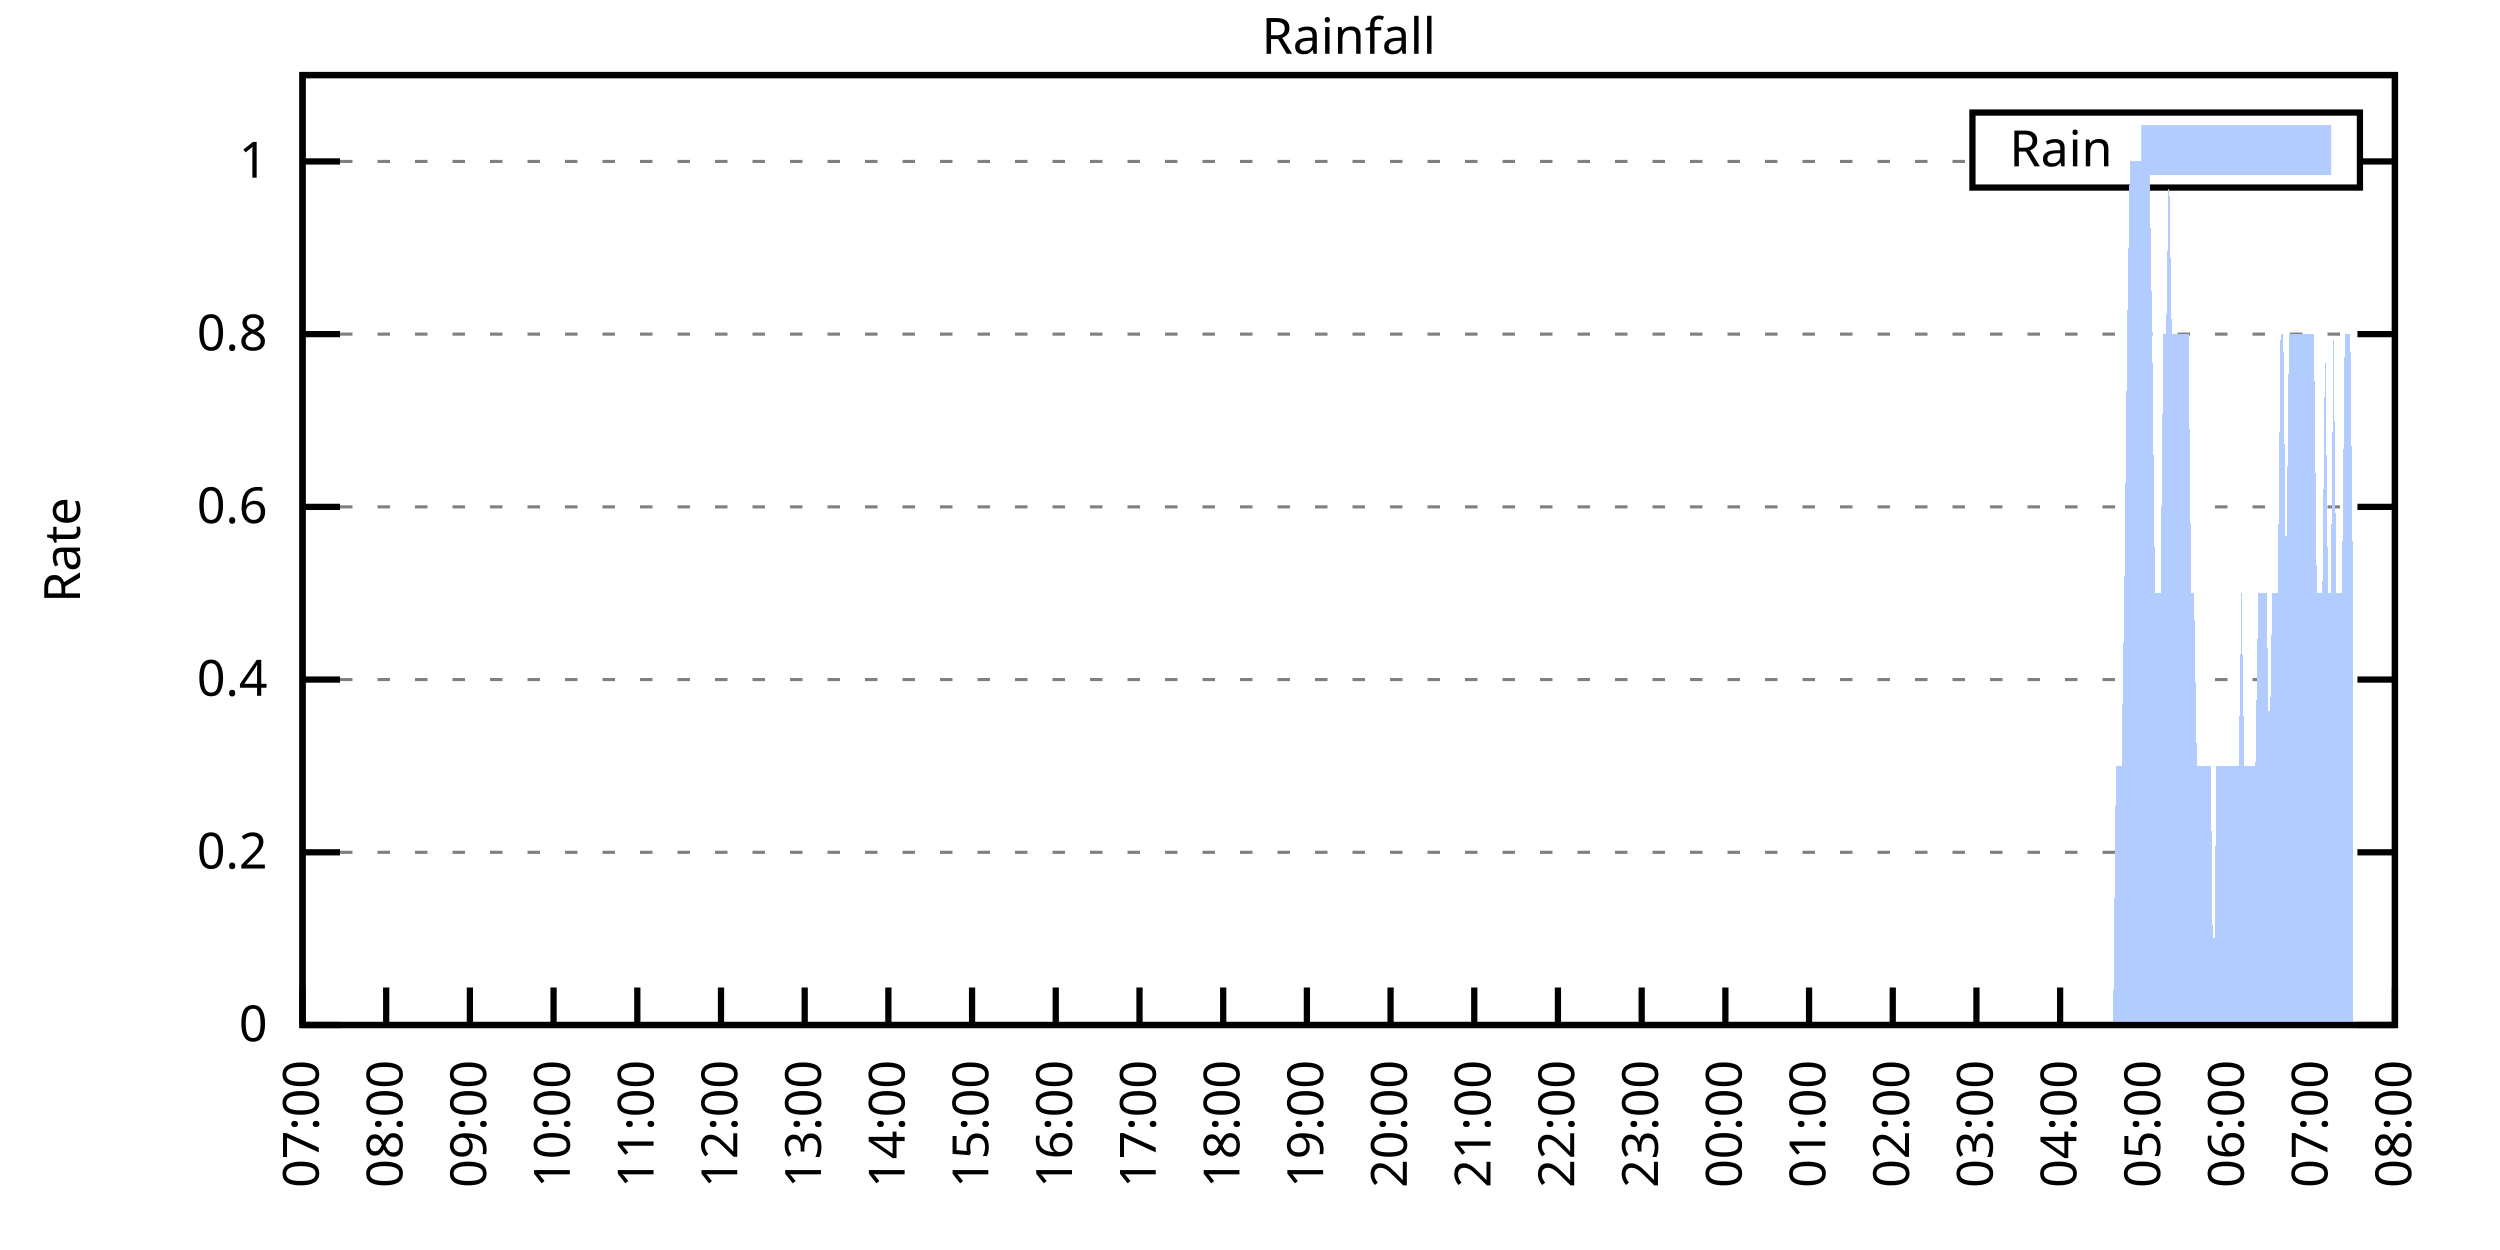
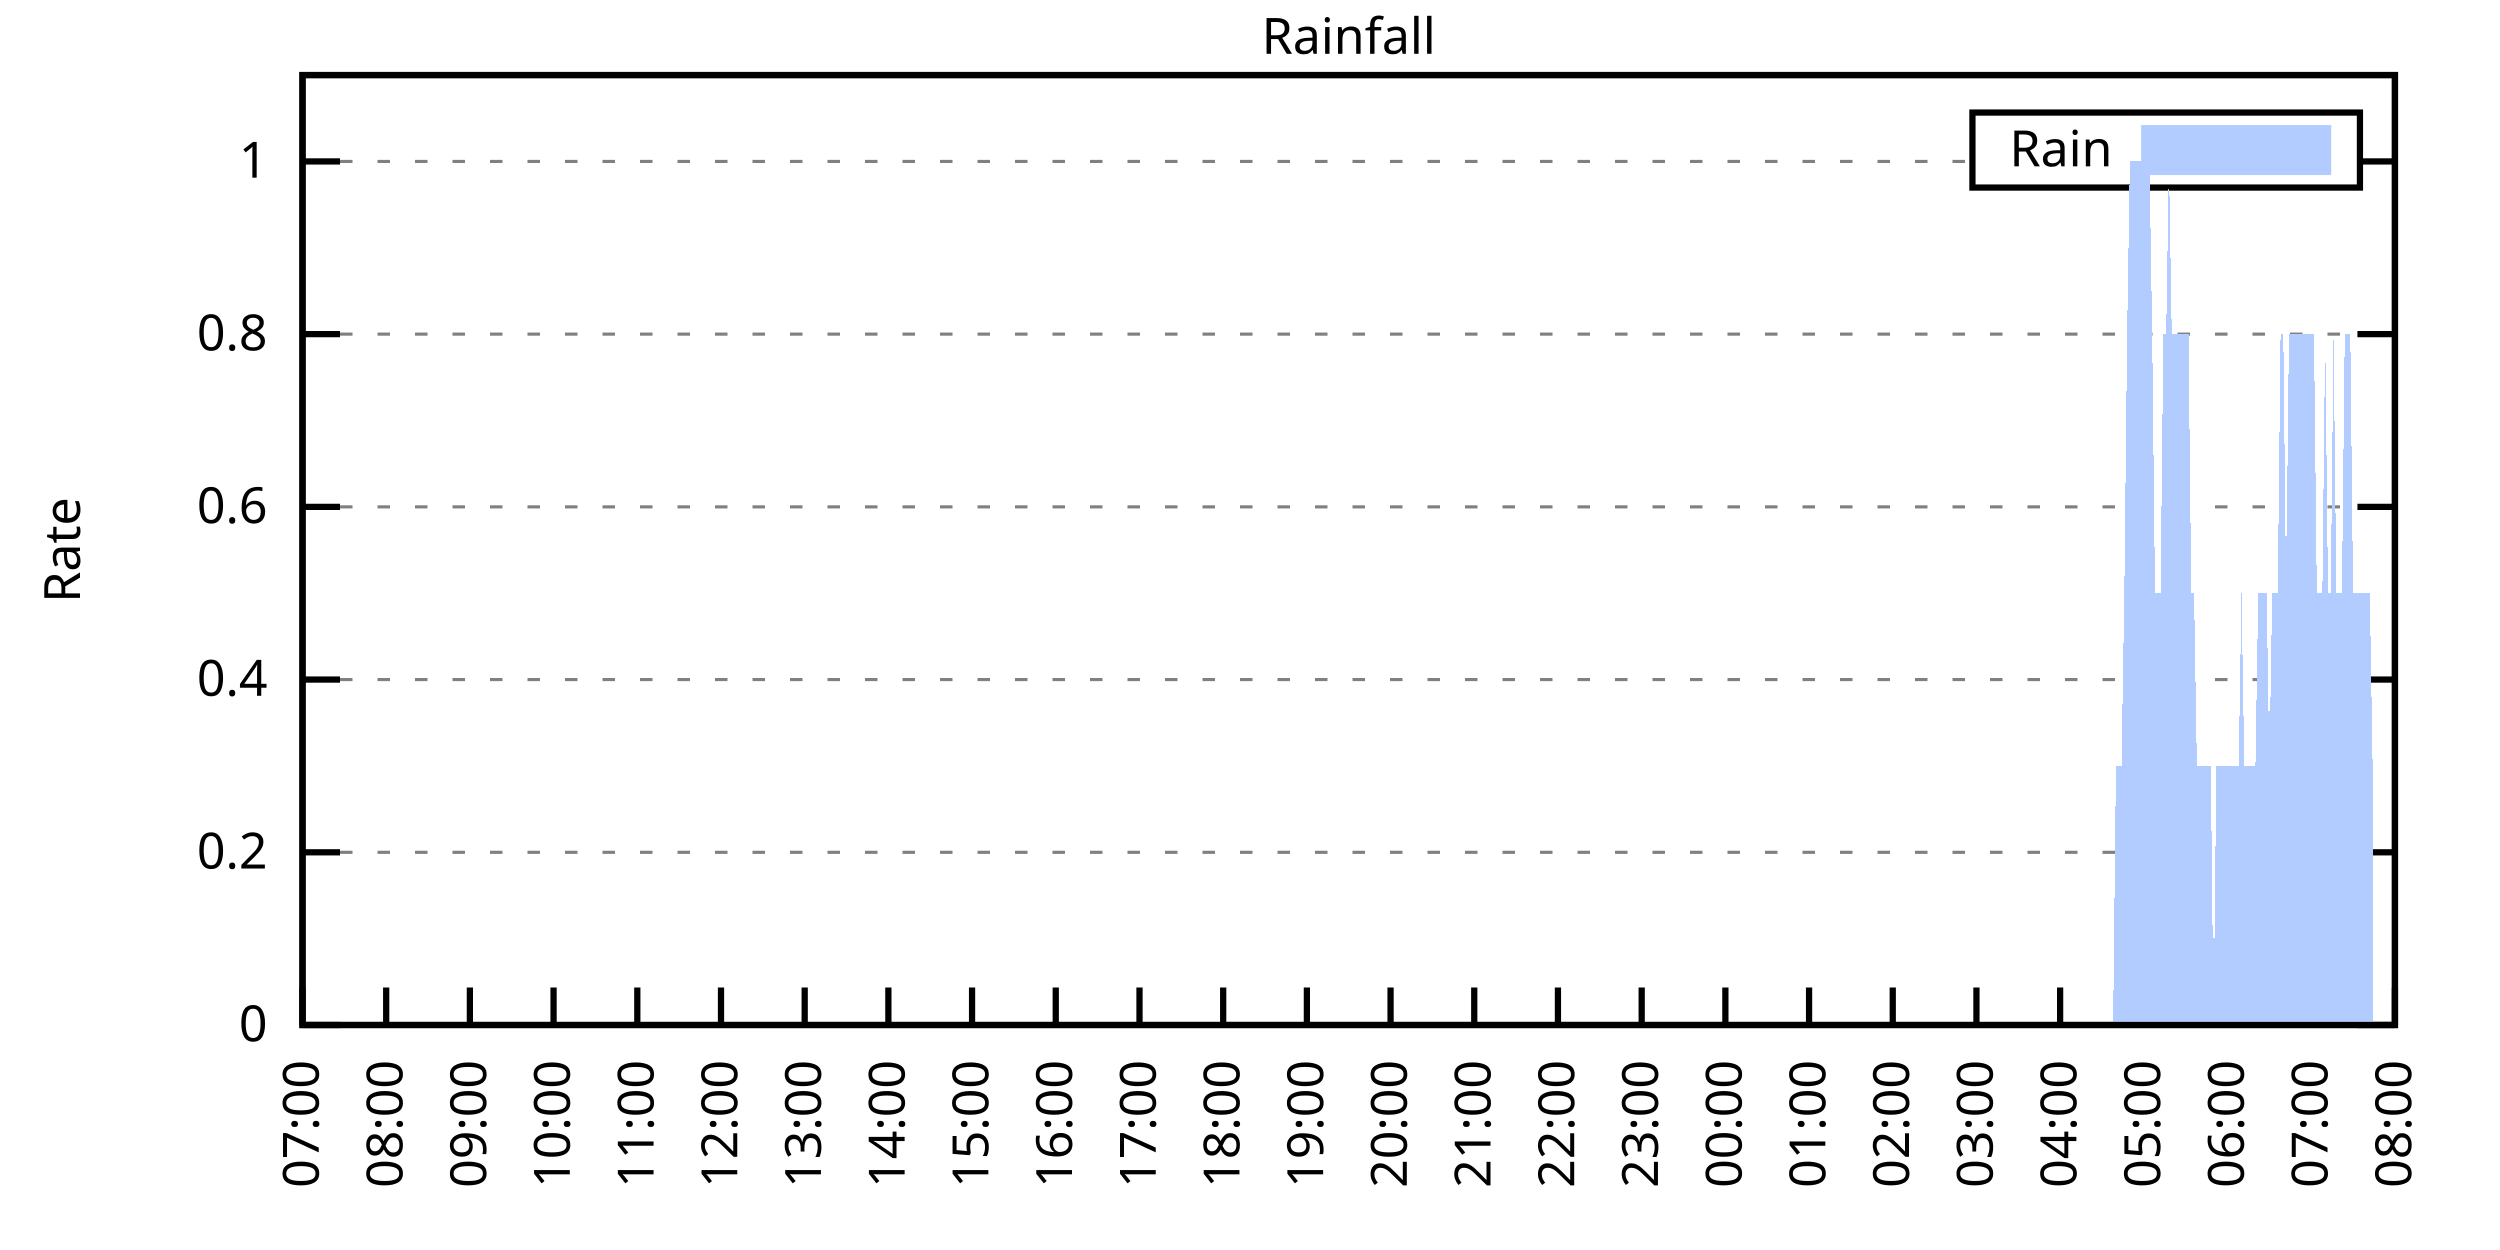
<svg xmlns="http://www.w3.org/2000/svg" xmlns:xlink="http://www.w3.org/1999/xlink" width="400" height="200" viewBox="0 0 400 200">
  <g id="gnuplot_canvas">
    <rect x="0" y="0" width="400" height="200" fill="none" />
    <defs>
      <circle id="gpDot" r="0.5" stroke-width="0.5" stroke="currentColor" />
      <path id="gpPt0" stroke-width="0.333" stroke="currentColor" d="M-1,0 h2 M0,-1 v2" />
      <path id="gpPt1" stroke-width="0.333" stroke="currentColor" d="M-1,-1 L1,1 M1,-1 L-1,1" />
      <path id="gpPt2" stroke-width="0.333" stroke="currentColor" d="M-1,0 L1,0 M0,-1 L0,1 M-1,-1 L1,1 M-1,1 L1,-1" />
      <rect id="gpPt3" stroke-width="0.333" stroke="currentColor" x="-1" y="-1" width="2" height="2" />
      <rect id="gpPt4" stroke-width="0.333" stroke="currentColor" fill="currentColor" x="-1" y="-1" width="2" height="2" />
      <circle id="gpPt5" stroke-width="0.333" stroke="currentColor" cx="0" cy="0" r="1" />
      <use xlink:href="#gpPt5" id="gpPt6" fill="currentColor" stroke="none" />
      <path id="gpPt7" stroke-width="0.333" stroke="currentColor" d="M0,-1.33 L-1.33,0.67 L1.33,0.67 z" />
      <use xlink:href="#gpPt7" id="gpPt8" fill="currentColor" stroke="none" />
      <use xlink:href="#gpPt7" id="gpPt9" stroke="currentColor" transform="rotate(180)" />
      <use xlink:href="#gpPt9" id="gpPt10" fill="currentColor" stroke="none" />
      <use xlink:href="#gpPt3" id="gpPt11" stroke="currentColor" transform="rotate(45)" />
      <use xlink:href="#gpPt11" id="gpPt12" fill="currentColor" stroke="none" />
      <path id="gpPt13" stroke-width="0.333" stroke="currentColor" d="M0,1.330 L1.265,0.411 L0.782,-1.067 L-0.782,-1.076 L-1.265,0.411 z" />
      <use xlink:href="#gpPt13" id="gpPt14" fill="currentColor" stroke="none" />
      <filter id="textbox" filterUnits="objectBoundingBox" x="0" y="0" height="1" width="1">
        <feFlood flood-color="white" flood-opacity="1" result="bgnd" />
        <feComposite in="SourceGraphic" in2="bgnd" operator="atop" />
      </filter>
      <filter id="greybox" filterUnits="objectBoundingBox" x="0" y="0" height="1" width="1">
        <feFlood flood-color="lightgrey" flood-opacity="1" result="grey" />
        <feComposite in="SourceGraphic" in2="grey" operator="atop" />
      </filter>
    </defs>
    <g fill="none" color="white" stroke="currentColor" stroke-width="1.00" stroke-linecap="butt" stroke-linejoin="miter">
</g>
    <g fill="none" color="black" stroke="currentColor" stroke-width="1.00" stroke-linecap="butt" stroke-linejoin="miter">
      <g stroke="none" shape-rendering="crispEdges">
        <polygon fill="rgb(255, 255, 255)" points="48.40,164.00 383.18,164.00 383.18,12.02 48.40,12.02 " />
      </g>
    </g>
    <g fill="none" color="black" stroke="currentColor" stroke-width="1.00" stroke-linecap="butt" stroke-linejoin="miter">
</g>
    <g fill="none" color="black" stroke="black" stroke-width="0.50" stroke-linecap="butt" stroke-linejoin="miter">
</g>
    <g fill="none" color="gray" stroke="currentColor" stroke-width="0.50" stroke-linecap="butt" stroke-linejoin="miter">
      <path stroke="gray" stroke-dasharray="2,4" class="gridline" d="M48.40,164.00 L383.19,164.00  " />
    </g>
    <g fill="none" color="gray" stroke="gray" stroke-width="1.00" stroke-linecap="butt" stroke-linejoin="miter">
</g>
    <g fill="none" color="black" stroke="currentColor" stroke-width="1.00" stroke-linecap="butt" stroke-linejoin="miter">
      <path stroke="black" d="M48.40,164.00 L54.40,164.00 M383.19,164.00 L377.19,164.00  " />
      <g transform="translate(42.80,166.60)" stroke="none" fill="black" font-family="Sans" font-size="8.00" text-anchor="end">
        <text>
          <tspan font-family="Sans"> 0</tspan>
        </text>
      </g>
    </g>
    <g fill="none" color="black" stroke="currentColor" stroke-width="1.00" stroke-linecap="butt" stroke-linejoin="miter">
</g>
    <g fill="none" color="black" stroke="black" stroke-width="0.50" stroke-linecap="butt" stroke-linejoin="miter">
</g>
    <g fill="none" color="gray" stroke="currentColor" stroke-width="0.50" stroke-linecap="butt" stroke-linejoin="miter">
      <path stroke="gray" stroke-dasharray="2,4" class="gridline" d="M48.40,136.37 L383.19,136.37  " />
    </g>
    <g fill="none" color="gray" stroke="gray" stroke-width="1.00" stroke-linecap="butt" stroke-linejoin="miter">
</g>
    <g fill="none" color="black" stroke="currentColor" stroke-width="1.00" stroke-linecap="butt" stroke-linejoin="miter">
      <path stroke="black" d="M48.40,136.37 L54.40,136.37 M383.19,136.37 L377.19,136.37  " />
      <g transform="translate(42.80,138.97)" stroke="none" fill="black" font-family="Sans" font-size="8.00" text-anchor="end">
        <text>
          <tspan font-family="Sans"> 0.2</tspan>
        </text>
      </g>
    </g>
    <g fill="none" color="black" stroke="currentColor" stroke-width="1.00" stroke-linecap="butt" stroke-linejoin="miter">
</g>
    <g fill="none" color="black" stroke="black" stroke-width="0.50" stroke-linecap="butt" stroke-linejoin="miter">
</g>
    <g fill="none" color="gray" stroke="currentColor" stroke-width="0.50" stroke-linecap="butt" stroke-linejoin="miter">
      <path stroke="gray" stroke-dasharray="2,4" class="gridline" d="M48.40,108.73 L383.19,108.73  " />
    </g>
    <g fill="none" color="gray" stroke="gray" stroke-width="1.00" stroke-linecap="butt" stroke-linejoin="miter">
</g>
    <g fill="none" color="black" stroke="currentColor" stroke-width="1.00" stroke-linecap="butt" stroke-linejoin="miter">
      <path stroke="black" d="M48.40,108.73 L54.40,108.73 M383.19,108.73 L377.19,108.73  " />
      <g transform="translate(42.80,111.33)" stroke="none" fill="black" font-family="Sans" font-size="8.00" text-anchor="end">
        <text>
          <tspan font-family="Sans"> 0.4</tspan>
        </text>
      </g>
    </g>
    <g fill="none" color="black" stroke="currentColor" stroke-width="1.00" stroke-linecap="butt" stroke-linejoin="miter">
</g>
    <g fill="none" color="black" stroke="black" stroke-width="0.50" stroke-linecap="butt" stroke-linejoin="miter">
</g>
    <g fill="none" color="gray" stroke="currentColor" stroke-width="0.50" stroke-linecap="butt" stroke-linejoin="miter">
      <path stroke="gray" stroke-dasharray="2,4" class="gridline" d="M48.40,81.10 L383.19,81.10  " />
    </g>
    <g fill="none" color="gray" stroke="gray" stroke-width="1.00" stroke-linecap="butt" stroke-linejoin="miter">
</g>
    <g fill="none" color="black" stroke="currentColor" stroke-width="1.00" stroke-linecap="butt" stroke-linejoin="miter">
      <path stroke="black" d="M48.40,81.10 L54.40,81.10 M383.19,81.10 L377.19,81.10  " />
      <g transform="translate(42.80,83.70)" stroke="none" fill="black" font-family="Sans" font-size="8.00" text-anchor="end">
        <text>
          <tspan font-family="Sans"> 0.6</tspan>
        </text>
      </g>
    </g>
    <g fill="none" color="black" stroke="currentColor" stroke-width="1.00" stroke-linecap="butt" stroke-linejoin="miter">
</g>
    <g fill="none" color="black" stroke="black" stroke-width="0.50" stroke-linecap="butt" stroke-linejoin="miter">
</g>
    <g fill="none" color="gray" stroke="currentColor" stroke-width="0.50" stroke-linecap="butt" stroke-linejoin="miter">
      <path stroke="gray" stroke-dasharray="2,4" class="gridline" d="M48.40,53.46 L383.19,53.46  " />
    </g>
    <g fill="none" color="gray" stroke="gray" stroke-width="1.00" stroke-linecap="butt" stroke-linejoin="miter">
</g>
    <g fill="none" color="black" stroke="currentColor" stroke-width="1.00" stroke-linecap="butt" stroke-linejoin="miter">
      <path stroke="black" d="M48.40,53.46 L54.40,53.46 M383.19,53.46 L377.19,53.46  " />
      <g transform="translate(42.80,56.06)" stroke="none" fill="black" font-family="Sans" font-size="8.00" text-anchor="end">
        <text>
          <tspan font-family="Sans"> 0.8</tspan>
        </text>
      </g>
    </g>
    <g fill="none" color="black" stroke="currentColor" stroke-width="1.00" stroke-linecap="butt" stroke-linejoin="miter">
</g>
    <g fill="none" color="black" stroke="black" stroke-width="0.50" stroke-linecap="butt" stroke-linejoin="miter">
</g>
    <g fill="none" color="gray" stroke="currentColor" stroke-width="0.50" stroke-linecap="butt" stroke-linejoin="miter">
      <path stroke="gray" stroke-dasharray="2,4" class="gridline" d="M48.40,25.83 L315.59,25.83 M377.59,25.83 L383.19,25.83  " />
    </g>
    <g fill="none" color="gray" stroke="gray" stroke-width="1.00" stroke-linecap="butt" stroke-linejoin="miter">
</g>
    <g fill="none" color="black" stroke="currentColor" stroke-width="1.00" stroke-linecap="butt" stroke-linejoin="miter">
      <path stroke="black" d="M48.40,25.83 L54.40,25.83 M383.19,25.83 L377.19,25.83  " />
      <g transform="translate(42.80,28.43)" stroke="none" fill="black" font-family="Sans" font-size="8.00" text-anchor="end">
        <text>
          <tspan font-family="Sans"> 1</tspan>
        </text>
      </g>
    </g>
    <g fill="none" color="black" stroke="currentColor" stroke-width="1.00" stroke-linecap="butt" stroke-linejoin="miter">
      <path stroke="black" d="M48.40,164.00 L48.40,158.00  " />
      <g transform="translate(51.00,169.60) rotate(270.00)" stroke="none" fill="black" font-family="Sans" font-size="8.00" text-anchor="end">
        <text>
          <tspan font-family="Sans">07:00</tspan>
        </text>
      </g>
    </g>
    <g fill="none" color="black" stroke="currentColor" stroke-width="1.00" stroke-linecap="butt" stroke-linejoin="miter">
      <path stroke="black" d="M61.79,164.00 L61.79,158.00  " />
      <g transform="translate(64.39,169.60) rotate(270.00)" stroke="none" fill="black" font-family="Sans" font-size="8.00" text-anchor="end">
        <text>
          <tspan font-family="Sans">08:00</tspan>
        </text>
      </g>
    </g>
    <g fill="none" color="black" stroke="currentColor" stroke-width="1.00" stroke-linecap="butt" stroke-linejoin="miter">
      <path stroke="black" d="M75.18,164.00 L75.18,158.00  " />
      <g transform="translate(77.78,169.60) rotate(270.00)" stroke="none" fill="black" font-family="Sans" font-size="8.00" text-anchor="end">
        <text>
          <tspan font-family="Sans">09:00</tspan>
        </text>
      </g>
    </g>
    <g fill="none" color="black" stroke="currentColor" stroke-width="1.00" stroke-linecap="butt" stroke-linejoin="miter">
      <path stroke="black" d="M88.57,164.00 L88.57,158.00  " />
      <g transform="translate(91.17,169.60) rotate(270.00)" stroke="none" fill="black" font-family="Sans" font-size="8.00" text-anchor="end">
        <text>
          <tspan font-family="Sans">10:00</tspan>
        </text>
      </g>
    </g>
    <g fill="none" color="black" stroke="currentColor" stroke-width="1.00" stroke-linecap="butt" stroke-linejoin="miter">
      <path stroke="black" d="M101.97,164.00 L101.97,158.00  " />
      <g transform="translate(104.57,169.60) rotate(270.00)" stroke="none" fill="black" font-family="Sans" font-size="8.00" text-anchor="end">
        <text>
          <tspan font-family="Sans">11:00</tspan>
        </text>
      </g>
    </g>
    <g fill="none" color="black" stroke="currentColor" stroke-width="1.00" stroke-linecap="butt" stroke-linejoin="miter">
      <path stroke="black" d="M115.36,164.00 L115.36,158.00  " />
      <g transform="translate(117.96,169.60) rotate(270.00)" stroke="none" fill="black" font-family="Sans" font-size="8.00" text-anchor="end">
        <text>
          <tspan font-family="Sans">12:00</tspan>
        </text>
      </g>
    </g>
    <g fill="none" color="black" stroke="currentColor" stroke-width="1.00" stroke-linecap="butt" stroke-linejoin="miter">
      <path stroke="black" d="M128.75,164.00 L128.75,158.00  " />
      <g transform="translate(131.35,169.60) rotate(270.00)" stroke="none" fill="black" font-family="Sans" font-size="8.00" text-anchor="end">
        <text>
          <tspan font-family="Sans">13:00</tspan>
        </text>
      </g>
    </g>
    <g fill="none" color="black" stroke="currentColor" stroke-width="1.00" stroke-linecap="butt" stroke-linejoin="miter">
      <path stroke="black" d="M142.14,164.00 L142.14,158.00  " />
      <g transform="translate(144.74,169.60) rotate(270.00)" stroke="none" fill="black" font-family="Sans" font-size="8.00" text-anchor="end">
        <text>
          <tspan font-family="Sans">14:00</tspan>
        </text>
      </g>
    </g>
    <g fill="none" color="black" stroke="currentColor" stroke-width="1.00" stroke-linecap="butt" stroke-linejoin="miter">
      <path stroke="black" d="M155.53,164.00 L155.53,158.00  " />
      <g transform="translate(158.13,169.60) rotate(270.00)" stroke="none" fill="black" font-family="Sans" font-size="8.00" text-anchor="end">
        <text>
          <tspan font-family="Sans">15:00</tspan>
        </text>
      </g>
    </g>
    <g fill="none" color="black" stroke="currentColor" stroke-width="1.00" stroke-linecap="butt" stroke-linejoin="miter">
      <path stroke="black" d="M168.92,164.00 L168.92,158.00  " />
      <g transform="translate(171.52,169.60) rotate(270.00)" stroke="none" fill="black" font-family="Sans" font-size="8.00" text-anchor="end">
        <text>
          <tspan font-family="Sans">16:00</tspan>
        </text>
      </g>
    </g>
    <g fill="none" color="black" stroke="currentColor" stroke-width="1.00" stroke-linecap="butt" stroke-linejoin="miter">
      <path stroke="black" d="M182.32,164.00 L182.32,158.00  " />
      <g transform="translate(184.92,169.60) rotate(270.00)" stroke="none" fill="black" font-family="Sans" font-size="8.00" text-anchor="end">
        <text>
          <tspan font-family="Sans">17:00</tspan>
        </text>
      </g>
    </g>
    <g fill="none" color="black" stroke="currentColor" stroke-width="1.00" stroke-linecap="butt" stroke-linejoin="miter">
      <path stroke="black" d="M195.71,164.00 L195.71,158.00  " />
      <g transform="translate(198.31,169.60) rotate(270.00)" stroke="none" fill="black" font-family="Sans" font-size="8.00" text-anchor="end">
        <text>
          <tspan font-family="Sans">18:00</tspan>
        </text>
      </g>
    </g>
    <g fill="none" color="black" stroke="currentColor" stroke-width="1.00" stroke-linecap="butt" stroke-linejoin="miter">
      <path stroke="black" d="M209.10,164.00 L209.10,158.00  " />
      <g transform="translate(211.70,169.60) rotate(270.00)" stroke="none" fill="black" font-family="Sans" font-size="8.00" text-anchor="end">
        <text>
          <tspan font-family="Sans">19:00</tspan>
        </text>
      </g>
    </g>
    <g fill="none" color="black" stroke="currentColor" stroke-width="1.00" stroke-linecap="butt" stroke-linejoin="miter">
      <path stroke="black" d="M222.49,164.00 L222.49,158.00  " />
      <g transform="translate(225.09,169.60) rotate(270.00)" stroke="none" fill="black" font-family="Sans" font-size="8.00" text-anchor="end">
        <text>
          <tspan font-family="Sans">20:00</tspan>
        </text>
      </g>
    </g>
    <g fill="none" color="black" stroke="currentColor" stroke-width="1.00" stroke-linecap="butt" stroke-linejoin="miter">
      <path stroke="black" d="M235.88,164.00 L235.88,158.00  " />
      <g transform="translate(238.48,169.60) rotate(270.00)" stroke="none" fill="black" font-family="Sans" font-size="8.00" text-anchor="end">
        <text>
          <tspan font-family="Sans">21:00</tspan>
        </text>
      </g>
    </g>
    <g fill="none" color="black" stroke="currentColor" stroke-width="1.00" stroke-linecap="butt" stroke-linejoin="miter">
      <path stroke="black" d="M249.27,164.00 L249.27,158.00  " />
      <g transform="translate(251.87,169.60) rotate(270.00)" stroke="none" fill="black" font-family="Sans" font-size="8.00" text-anchor="end">
        <text>
          <tspan font-family="Sans">22:00</tspan>
        </text>
      </g>
    </g>
    <g fill="none" color="black" stroke="currentColor" stroke-width="1.00" stroke-linecap="butt" stroke-linejoin="miter">
      <path stroke="black" d="M262.67,164.00 L262.67,158.00  " />
      <g transform="translate(265.27,169.60) rotate(270.00)" stroke="none" fill="black" font-family="Sans" font-size="8.00" text-anchor="end">
        <text>
          <tspan font-family="Sans">23:00</tspan>
        </text>
      </g>
    </g>
    <g fill="none" color="black" stroke="currentColor" stroke-width="1.00" stroke-linecap="butt" stroke-linejoin="miter">
      <path stroke="black" d="M276.06,164.00 L276.06,158.00  " />
      <g transform="translate(278.66,169.60) rotate(270.00)" stroke="none" fill="black" font-family="Sans" font-size="8.00" text-anchor="end">
        <text>
          <tspan font-family="Sans">00:00</tspan>
        </text>
      </g>
    </g>
    <g fill="none" color="black" stroke="currentColor" stroke-width="1.00" stroke-linecap="butt" stroke-linejoin="miter">
      <path stroke="black" d="M289.45,164.00 L289.45,158.00  " />
      <g transform="translate(292.05,169.60) rotate(270.00)" stroke="none" fill="black" font-family="Sans" font-size="8.00" text-anchor="end">
        <text>
          <tspan font-family="Sans">01:00</tspan>
        </text>
      </g>
    </g>
    <g fill="none" color="black" stroke="currentColor" stroke-width="1.00" stroke-linecap="butt" stroke-linejoin="miter">
      <path stroke="black" d="M302.84,164.00 L302.84,158.00  " />
      <g transform="translate(305.44,169.60) rotate(270.00)" stroke="none" fill="black" font-family="Sans" font-size="8.00" text-anchor="end">
        <text>
          <tspan font-family="Sans">02:00</tspan>
        </text>
      </g>
    </g>
    <g fill="none" color="black" stroke="currentColor" stroke-width="1.00" stroke-linecap="butt" stroke-linejoin="miter">
      <path stroke="black" d="M316.23,164.00 L316.23,158.00  " />
      <g transform="translate(318.83,169.60) rotate(270.00)" stroke="none" fill="black" font-family="Sans" font-size="8.00" text-anchor="end">
        <text>
          <tspan font-family="Sans">03:00</tspan>
        </text>
      </g>
    </g>
    <g fill="none" color="black" stroke="currentColor" stroke-width="1.00" stroke-linecap="butt" stroke-linejoin="miter">
      <path stroke="black" d="M329.62,164.00 L329.62,158.00  " />
      <g transform="translate(332.22,169.60) rotate(270.00)" stroke="none" fill="black" font-family="Sans" font-size="8.00" text-anchor="end">
        <text>
          <tspan font-family="Sans">04:00</tspan>
        </text>
      </g>
    </g>
    <g fill="none" color="black" stroke="currentColor" stroke-width="1.00" stroke-linecap="butt" stroke-linejoin="miter">
      <path stroke="black" d="M343.02,164.00 L343.02,158.00  " />
      <g transform="translate(345.62,169.60) rotate(270.00)" stroke="none" fill="black" font-family="Sans" font-size="8.00" text-anchor="end">
        <text>
          <tspan font-family="Sans">05:00</tspan>
        </text>
      </g>
    </g>
    <g fill="none" color="black" stroke="currentColor" stroke-width="1.00" stroke-linecap="butt" stroke-linejoin="miter">
      <path stroke="black" d="M356.41,164.00 L356.41,158.00  " />
      <g transform="translate(359.01,169.60) rotate(270.00)" stroke="none" fill="black" font-family="Sans" font-size="8.00" text-anchor="end">
        <text>
          <tspan font-family="Sans">06:00</tspan>
        </text>
      </g>
    </g>
    <g fill="none" color="black" stroke="currentColor" stroke-width="1.00" stroke-linecap="butt" stroke-linejoin="miter">
      <path stroke="black" d="M369.80,164.00 L369.80,158.00  " />
      <g transform="translate(372.40,169.60) rotate(270.00)" stroke="none" fill="black" font-family="Sans" font-size="8.00" text-anchor="end">
        <text>
          <tspan font-family="Sans">07:00</tspan>
        </text>
      </g>
    </g>
    <g fill="none" color="black" stroke="currentColor" stroke-width="1.00" stroke-linecap="butt" stroke-linejoin="miter">
      <path stroke="black" d="M383.19,164.00 L383.19,158.00  " />
      <g transform="translate(385.79,169.60) rotate(270.00)" stroke="none" fill="black" font-family="Sans" font-size="8.00" text-anchor="end">
        <text>
          <tspan font-family="Sans">08:00</tspan>
        </text>
      </g>
    </g>
    <g fill="none" color="black" stroke="currentColor" stroke-width="1.00" stroke-linecap="butt" stroke-linejoin="miter">
</g>
    <g fill="none" color="black" stroke="currentColor" stroke-width="1.00" stroke-linecap="butt" stroke-linejoin="miter">
      <path stroke="black" d="M48.40,12.01 L48.40,164.00 L383.19,164.00 L383.19,12.01 L48.40,12.01 Z  " />
    </g>
    <g fill="none" color="black" stroke="currentColor" stroke-width="1.00" stroke-linecap="butt" stroke-linejoin="miter">
</g>
    <g fill="none" color="black" stroke="currentColor" stroke-width="1.00" stroke-linecap="butt" stroke-linejoin="miter">
      <path stroke="black" d="M315.59,30.01 L315.59,18.01 L377.59,18.01 L377.59,30.01 L315.59,30.01 Z  " />
    </g>
    <g id="Rainfall_plot_1">
      <g fill="none" color="white" stroke="black" stroke-width="2.00" stroke-linecap="butt" stroke-linejoin="miter">
</g>
      <g fill="none" color="black" stroke="currentColor" stroke-width="2.00" stroke-linecap="butt" stroke-linejoin="miter">
        <g transform="translate(337.99,26.61)" stroke="none" fill="black" font-family="Sans" font-size="8.00" text-anchor="end">
          <text>
            <tspan font-family="Sans">Rain</tspan>
          </text>
        </g>
      </g>
      <g fill="none" color="black" stroke="currentColor" stroke-width="2.00" stroke-linecap="butt" stroke-linejoin="miter">
        <g stroke="none" shape-rendering="crispEdges">
          <polygon fill="rgb(178, 204, 255)" points="343.59,27.01 371.99,27.01 371.99,21.01 343.59,21.01 " />
        </g>
        <path stroke="rgb(178, 204, 255)" d="M343.59,27.01 L371.99,27.01 L371.99,21.01 L343.59,21.01 L343.59,27.01 Z  " />
      </g>
      <g fill="none" color="black" stroke="currentColor" stroke-width="2.00" stroke-linecap="butt" stroke-linejoin="miter">
        <g stroke="none" shape-rendering="crispEdges">
-           <polygon fill="rgb(178, 204, 255)" points="55.54,164.00 55.99,164.00 56.43,164.00 56.88,164.00 57.33,164.00 57.77,164.00 58.22,164.00 58.67,164.00 59.11,164.00 59.56,164.00 60.01,164.00 60.45,164.00 60.90,164.00 61.35,164.00 61.79,164.00 62.24,164.00 62.68,164.00 63.13,164.00 63.58,164.00 64.02,164.00 64.47,164.00 64.92,164.00 65.36,164.00 65.81,164.00 66.26,164.00 66.70,164.00 67.15,164.00 67.59,164.00 68.04,164.00 68.49,164.00 68.93,164.00 69.38,164.00 69.83,164.00 70.27,164.00 70.72,164.00 71.17,164.00 71.61,164.00 72.06,164.00 72.50,164.00 72.95,164.00 73.40,164.00 73.84,164.00 74.29,164.00 74.74,164.00 75.18,164.00 75.63,164.00 76.08,164.00 76.52,164.00 76.97,164.00 77.42,164.00 77.86,164.00 78.31,164.00 78.75,164.00 79.20,164.00 79.65,164.00 80.09,164.00 80.54,164.00 80.99,164.00 81.43,164.00 81.88,164.00 82.33,164.00 82.77,164.00 83.22,164.00 83.66,164.00 84.11,164.00 84.56,164.00 85.00,164.00 85.45,164.00 85.90,164.00 86.34,164.00 86.79,164.00 87.24,164.00 87.68,164.00 88.13,164.00 88.57,164.00 89.02,164.00 89.47,164.00 89.91,164.00 90.36,164.00 90.81,164.00 91.25,164.00 91.70,164.00 92.15,164.00 92.59,164.00 93.04,164.00 93.49,164.00 93.93,164.00 94.38,164.00 94.82,164.00 95.27,164.00 95.72,164.00 96.16,164.00 96.61,164.00 97.06,164.00 97.50,164.00 97.95,164.00 98.40,164.00 98.84,164.00 99.29,164.00 99.73,164.00 100.18,164.00 100.63,164.00 101.07,164.00 101.52,164.00 101.97,164.00 102.41,164.00 102.86,164.00 103.31,164.00 103.75,164.00 104.20,164.00 104.64,164.00 105.09,164.00 105.54,164.00 105.98,164.00 106.43,164.00 106.88,164.00 107.32,164.00 107.77,164.00 108.22,164.00 108.66,164.00 109.11,164.00 109.55,164.00 110.00,164.00 110.45,164.00 110.89,164.00 111.34,164.00 111.79,164.00 112.23,164.00 112.68,164.00 113.13,164.00 113.57,164.00 114.02,164.00 114.47,164.00 114.91,164.00 115.36,164.00 115.80,164.00 116.25,164.00 116.70,164.00 117.14,164.00 117.59,164.00 118.04,164.00 118.48,164.00 118.93,164.00 119.38,164.00 119.82,164.00 120.27,164.00 120.71,164.00 121.16,164.00 121.61,164.00 122.05,164.00 122.50,164.00 122.95,164.00 123.39,164.00 123.84,164.00 124.29,164.00 124.73,164.00 125.18,164.00 125.62,164.00 126.07,164.00 126.52,164.00 126.96,164.00 127.41,164.00 127.86,164.00 128.30,164.00 128.75,164.00 129.20,164.00 129.64,164.00 130.09,164.00 130.54,164.00 130.98,164.00 131.43,164.00 131.87,164.00 132.32,164.00 132.77,164.00 133.21,164.00 133.66,164.00 134.11,164.00 134.55,164.00 135.00,164.00 135.45,164.00 135.89,164.00 136.34,164.00 136.78,164.00 137.23,164.00 137.68,164.00 138.12,164.00 138.57,164.00 139.02,164.00 139.46,164.00 139.91,164.00 140.36,164.00 140.80,164.00 141.25,164.00 141.69,164.00 142.14,164.00 142.59,164.00 143.03,164.00 143.48,164.00 143.93,164.00 144.37,164.00 144.82,164.00 145.27,164.00 145.71,164.00 146.16,164.00 146.61,164.00 147.05,164.00 147.50,164.00 147.94,164.00 148.39,164.00 148.84,164.00 149.28,164.00 149.73,164.00 150.18,164.00 150.62,164.00 151.07,164.00 151.52,164.00 151.96,164.00 152.41,164.00 152.85,164.00 153.30,164.00 153.75,164.00 154.19,164.00 154.64,164.00 155.09,164.00 155.53,164.00 155.98,164.00 156.43,164.00 156.87,164.00 157.32,164.00 157.76,164.00 158.21,164.00 158.66,164.00 159.10,164.00 159.55,164.00 160.00,164.00 160.44,164.00 160.89,164.00 161.34,164.00 161.78,164.00 162.23,164.00 162.67,164.00 163.12,164.00 163.57,164.00 164.01,164.00 164.46,164.00 164.91,164.00 165.35,164.00 165.80,164.00 166.25,164.00 166.69,164.00 167.14,164.00 167.59,164.00 168.03,164.00 168.48,164.00 168.92,164.00 169.37,164.00 169.82,164.00 170.26,164.00 170.71,164.00 171.16,164.00 171.60,164.00 172.05,164.00 172.50,164.00 172.94,164.00 173.39,164.00 173.83,164.00 174.28,164.00 174.73,164.00 175.17,164.00 175.62,164.00 176.07,164.00 176.51,164.00 176.96,164.00 177.41,164.00 177.85,164.00 178.30,164.00 178.74,164.00 179.19,164.00 179.64,164.00 180.08,164.00 180.53,164.00 180.98,164.00 181.42,164.00 181.87,164.00 182.32,164.00 182.76,164.00 183.21,164.00 183.66,164.00 184.10,164.00 184.55,164.00 184.99,164.00 185.44,164.00 185.89,164.00 186.33,164.00 186.78,164.00 187.23,164.00 187.67,164.00 188.12,164.00 188.57,164.00 189.01,164.00 189.46,164.00 189.90,164.00 190.35,164.00 190.80,164.00 191.24,164.00 191.69,164.00 192.14,164.00 192.58,164.00 193.03,164.00 193.48,164.00 193.92,164.00 194.37,164.00 194.81,164.00 195.26,164.00 195.71,164.00 196.15,164.00 196.60,164.00 197.05,164.00 197.49,164.00 197.94,164.00 198.39,164.00 198.83,164.00 199.28,164.00 199.73,164.00 200.17,164.00 200.62,164.00 201.06,164.00 201.51,164.00 201.96,164.00 202.40,164.00 202.85,164.00 203.30,164.00 203.74,164.00 204.19,164.00 204.64,164.00 205.08,164.00 205.53,164.00 205.97,164.00 206.42,164.00 206.87,164.00 207.31,164.00 207.76,164.00 208.21,164.00 208.65,164.00 209.10,164.00 209.55,164.00 209.99,164.00 210.44,164.00 210.88,164.00 211.33,164.00 211.78,164.00 212.22,164.00 212.67,164.00 213.12,164.00 213.56,164.00 214.01,164.00 214.46,164.00 214.90,164.00 215.35,164.00 215.80,164.00 216.24,164.00 216.69,164.00 217.13,164.00 217.58,164.00 218.03,164.00 218.47,164.00 218.92,164.00 219.37,164.00 219.81,164.00 220.26,164.00 220.71,164.00 221.15,164.00 221.60,164.00 222.04,164.00 222.49,164.00 222.94,164.00 223.38,164.00 223.83,164.00 224.28,164.00 224.72,164.00 225.17,164.00 225.62,164.00 226.06,164.00 226.51,164.00 226.95,164.00 227.40,164.00 227.85,164.00 228.29,164.00 228.74,164.00 229.19,164.00 229.63,164.00 230.08,164.00 230.53,164.00 230.97,164.00 231.42,164.00 231.86,164.00 232.31,164.00 232.76,164.00 233.20,164.00 233.65,164.00 234.10,164.00 234.54,164.00 234.99,164.00 235.44,164.00 235.88,164.00 236.33,164.00 236.78,164.00 237.22,164.00 237.67,164.00 238.11,164.00 238.56,164.00 239.01,164.00 239.45,164.00 239.90,164.00 240.35,164.00 240.79,164.00 241.24,164.00 241.69,164.00 242.13,164.00 242.58,164.00 243.02,164.00 243.47,164.00 243.92,164.00 244.36,164.00 244.81,164.00 245.26,164.00 245.70,164.00 246.15,164.00 246.60,164.00 247.04,164.00 247.49,164.00 247.93,164.00 248.38,164.00 248.83,164.00 249.27,164.00 249.72,164.00 250.17,164.00 250.61,164.00 251.06,164.00 251.51,164.00 251.95,164.00 252.40,164.00 252.85,164.00 253.29,164.00 253.74,164.00 254.18,164.00 254.63,164.00 255.08,164.00 255.52,164.00 255.97,164.00 256.42,164.00 256.86,164.00 257.31,164.00 257.76,164.00 258.20,164.00 258.65,164.00 259.09,164.00 259.54,164.00 259.99,164.00 260.43,164.00 260.88,164.00 261.33,164.00 261.77,164.00 262.22,164.00 262.67,164.00 263.11,164.00 263.56,164.00 264.00,164.00 264.45,164.00 264.90,164.00 265.34,164.00 265.79,164.00 266.24,164.00 266.68,164.00 267.13,164.00 267.58,164.00 268.02,164.00 268.47,164.00 268.92,164.00 269.36,164.00 269.81,164.00 270.25,164.00 270.70,164.00 271.15,164.00 271.59,164.00 272.04,164.00 272.49,164.00 272.93,164.00 273.38,164.00 273.83,164.00 274.27,164.00 274.72,164.00 275.16,164.00 275.61,164.00 276.06,164.00 276.50,164.00 276.95,164.00 277.40,164.00 277.84,164.00 278.29,164.00 278.74,164.00 279.18,164.00 279.63,164.00 280.07,164.00 280.52,164.00 280.97,164.00 281.41,164.00 281.86,164.00 282.31,164.00 282.75,164.00 283.20,164.00 283.65,164.00 284.09,164.00 284.54,164.00 284.98,164.00 285.43,164.00 285.88,164.00 286.32,164.00 286.77,164.00 287.22,164.00 287.66,164.00 288.11,164.00 288.56,164.00 289.00,164.00 289.45,164.00 289.90,164.00 290.34,164.00 290.79,164.00 291.23,164.00 291.68,164.00 292.13,164.00 292.57,164.00 293.02,164.00 293.47,164.00 293.91,164.00 294.36,164.00 294.81,164.00 295.25,164.00 295.70,164.00 296.14,164.00 296.59,164.00 297.04,164.00 297.48,164.00 297.93,164.00 298.38,164.00 298.82,164.00 299.27,164.00 299.72,164.00 300.16,164.00 300.61,164.00 301.05,164.00 301.50,164.00 301.95,164.00 302.39,164.00 302.84,164.00 303.29,164.00 303.73,164.00 304.18,164.00 304.63,164.00 305.07,164.00 305.52,164.00 305.97,164.00 306.41,164.00 306.86,164.00 307.30,164.00 307.75,164.00 308.20,164.00 308.64,164.00 309.09,164.00 309.54,164.00 309.98,164.00 310.43,164.00 310.88,164.00 311.32,164.00 311.77,164.00 312.21,164.00 312.66,164.00 313.11,164.00 313.55,164.00 314.00,164.00 314.45,164.00 314.89,164.00 315.34,164.00 315.79,164.00 316.23,164.00 316.68,164.00 317.12,164.00 317.57,164.00 318.02,164.00 318.46,164.00 318.91,164.00 319.36,164.00 319.80,164.00 320.25,164.00 320.70,164.00 321.14,164.00 321.59,164.00 322.04,164.00 322.48,164.00 322.93,164.00 323.37,164.00 323.82,164.00 324.27,164.00 324.71,164.00 325.16,164.00 325.61,164.00 326.05,164.00 326.50,164.00 326.95,164.00 327.39,164.00 327.84,164.00 328.28,164.00 328.73,164.00 329.18,164.00 329.62,164.00 330.07,164.00 330.52,164.00 330.96,164.00 331.41,164.00 331.86,164.00 332.30,164.00 332.75,164.00 333.19,164.00 333.64,164.00 334.09,164.00 334.53,164.00 334.98,164.00 335.43,164.00 335.87,164.00 336.32,164.00 336.77,164.00 337.21,164.00 337.66,164.00 338.10,164.00 338.55,122.55 339.00,122.55 339.44,122.55 339.89,94.91 340.34,53.46 340.78,25.83 341.23,25.83 341.68,25.83 342.12,25.83 342.57,25.83 343.02,25.83 343.46,25.83 343.91,25.83 344.35,53.46 344.80,94.91 345.25,94.91 345.69,94.91 346.14,53.46 346.59,53.46 347.03,25.83 347.48,53.46 347.93,53.46 348.37,53.46 348.82,53.46 349.26,53.46 349.71,53.46 350.16,53.46 350.60,94.91 351.05,94.91 351.50,122.55 351.94,122.55 352.39,122.55 352.84,122.55 353.28,122.55 353.73,122.55 354.17,164.00 354.62,122.55 355.07,122.55 355.51,122.55 355.96,122.55 356.41,122.55 356.85,122.55 357.30,122.55 357.75,122.55 358.19,122.55 358.64,94.91 359.09,122.55 359.53,122.55 359.98,122.55 360.42,122.55 360.87,122.55 361.32,94.91 361.76,94.91 362.21,94.91 362.66,94.91 363.10,122.55 363.55,94.91 364.00,94.91 364.44,94.91 364.89,53.46 365.33,53.46 365.78,94.91 366.23,53.46 366.67,53.46 367.12,53.46 367.57,53.46 368.01,53.46 368.46,53.46 368.91,53.46 369.35,53.46 369.80,53.46 370.24,53.46 370.69,94.91 371.14,94.91 371.58,94.91 372.03,53.46 372.48,94.91 372.92,94.91 373.37,53.46 373.82,94.91 374.26,94.91 374.71,94.91 375.16,53.46 375.60,53.46 376.05,53.46 376.49,94.91 376.49,164.00 55.54,164.00 " />
+           <polygon fill="rgb(178, 204, 255)" points="58.67,164.00 59.11,164.00 59.56,164.00 60.01,164.00 60.45,164.00 60.90,164.00 61.35,164.00 61.79,164.00 62.24,164.00 62.68,164.00 63.13,164.00 63.58,164.00 64.02,164.00 64.47,164.00 64.92,164.00 65.36,164.00 65.81,164.00 66.26,164.00 66.70,164.00 67.15,164.00 67.59,164.00 68.04,164.00 68.49,164.00 68.93,164.00 69.38,164.00 69.83,164.00 70.27,164.00 70.72,164.00 71.17,164.00 71.61,164.00 72.06,164.00 72.50,164.00 72.95,164.00 73.40,164.00 73.84,164.00 74.29,164.00 74.74,164.00 75.18,164.00 75.63,164.00 76.08,164.00 76.52,164.00 76.97,164.00 77.42,164.00 77.86,164.00 78.31,164.00 78.75,164.00 79.20,164.00 79.65,164.00 80.09,164.00 80.54,164.00 80.99,164.00 81.43,164.00 81.88,164.00 82.33,164.00 82.77,164.00 83.22,164.00 83.66,164.00 84.11,164.00 84.56,164.00 85.00,164.00 85.45,164.00 85.90,164.00 86.34,164.00 86.79,164.00 87.24,164.00 87.68,164.00 88.13,164.00 88.57,164.00 89.02,164.00 89.47,164.00 89.91,164.00 90.36,164.00 90.81,164.00 91.25,164.00 91.70,164.00 92.15,164.00 92.59,164.00 93.04,164.00 93.49,164.00 93.93,164.00 94.38,164.00 94.82,164.00 95.27,164.00 95.72,164.00 96.16,164.00 96.61,164.00 97.06,164.00 97.50,164.00 97.95,164.00 98.40,164.00 98.84,164.00 99.29,164.00 99.73,164.00 100.18,164.00 100.63,164.00 101.07,164.00 101.52,164.00 101.97,164.00 102.41,164.00 102.86,164.00 103.31,164.00 103.75,164.00 104.20,164.00 104.64,164.00 105.09,164.00 105.54,164.00 105.98,164.00 106.43,164.00 106.88,164.00 107.32,164.00 107.77,164.00 108.22,164.00 108.66,164.00 109.11,164.00 109.55,164.00 110.00,164.00 110.45,164.00 110.89,164.00 111.34,164.00 111.79,164.00 112.23,164.00 112.68,164.00 113.13,164.00 113.57,164.00 114.02,164.00 114.47,164.00 114.91,164.00 115.36,164.00 115.80,164.00 116.25,164.00 116.70,164.00 117.14,164.00 117.59,164.00 118.04,164.00 118.48,164.00 118.93,164.00 119.38,164.00 119.82,164.00 120.27,164.00 120.71,164.00 121.16,164.00 121.61,164.00 122.05,164.00 122.50,164.00 122.95,164.00 123.39,164.00 123.84,164.00 124.29,164.00 124.73,164.00 125.18,164.00 125.62,164.00 126.07,164.00 126.52,164.00 126.96,164.00 127.41,164.00 127.86,164.00 128.30,164.00 128.75,164.00 129.20,164.00 129.64,164.00 130.09,164.00 130.54,164.00 130.98,164.00 131.43,164.00 131.87,164.00 132.32,164.00 132.77,164.00 133.21,164.00 133.66,164.00 134.11,164.00 134.55,164.00 135.00,164.00 135.45,164.00 135.89,164.00 136.34,164.00 136.78,164.00 137.23,164.00 137.68,164.00 138.12,164.00 138.57,164.00 139.02,164.00 139.46,164.00 139.91,164.00 140.36,164.00 140.80,164.00 141.25,164.00 141.69,164.00 142.14,164.00 142.59,164.00 143.03,164.00 143.48,164.00 143.93,164.00 144.37,164.00 144.82,164.00 145.27,164.00 145.71,164.00 146.16,164.00 146.61,164.00 147.05,164.00 147.50,164.00 147.94,164.00 148.39,164.00 148.84,164.00 149.28,164.00 149.73,164.00 150.18,164.00 150.62,164.00 151.07,164.00 151.52,164.00 151.96,164.00 152.41,164.00 152.85,164.00 153.30,164.00 153.75,164.00 154.19,164.00 154.64,164.00 155.09,164.00 155.53,164.00 155.98,164.00 156.43,164.00 156.87,164.00 157.32,164.00 157.76,164.00 158.21,164.00 158.66,164.00 159.10,164.00 159.55,164.00 160.00,164.00 160.44,164.00 160.89,164.00 161.34,164.00 161.78,164.00 162.23,164.00 162.67,164.00 163.12,164.00 163.57,164.00 164.01,164.00 164.46,164.00 164.91,164.00 165.35,164.00 165.80,164.00 166.25,164.00 166.69,164.00 167.14,164.00 167.59,164.00 168.03,164.00 168.48,164.00 168.92,164.00 169.37,164.00 169.82,164.00 170.26,164.00 170.71,164.00 171.16,164.00 171.60,164.00 172.05,164.00 172.50,164.00 172.94,164.00 173.39,164.00 173.83,164.00 174.28,164.00 174.73,164.00 175.17,164.00 175.62,164.00 176.07,164.00 176.51,164.00 176.96,164.00 177.41,164.00 177.85,164.00 178.30,164.00 178.74,164.00 179.19,164.00 179.64,164.00 180.08,164.00 180.53,164.00 180.98,164.00 181.42,164.00 181.87,164.00 182.32,164.00 182.76,164.00 183.21,164.00 183.66,164.00 184.10,164.00 184.55,164.00 184.99,164.00 185.44,164.00 185.89,164.00 186.33,164.00 186.78,164.00 187.23,164.00 187.67,164.00 188.12,164.00 188.57,164.00 189.01,164.00 189.46,164.00 189.90,164.00 190.35,164.00 190.80,164.00 191.24,164.00 191.69,164.00 192.14,164.00 192.58,164.00 193.03,164.00 193.48,164.00 193.92,164.00 194.37,164.00 194.81,164.00 195.26,164.00 195.71,164.00 196.15,164.00 196.60,164.00 197.05,164.00 197.49,164.00 197.94,164.00 198.39,164.00 198.83,164.00 199.28,164.00 199.73,164.00 200.17,164.00 200.62,164.00 201.06,164.00 201.51,164.00 201.96,164.00 202.40,164.00 202.85,164.00 203.30,164.00 203.74,164.00 204.19,164.00 204.64,164.00 205.08,164.00 205.53,164.00 205.97,164.00 206.42,164.00 206.87,164.00 207.31,164.00 207.76,164.00 208.21,164.00 208.65,164.00 209.10,164.00 209.55,164.00 209.99,164.00 210.44,164.00 210.88,164.00 211.33,164.00 211.78,164.00 212.22,164.00 212.67,164.00 213.12,164.00 213.56,164.00 214.01,164.00 214.46,164.00 214.90,164.00 215.35,164.00 215.80,164.00 216.24,164.00 216.69,164.00 217.13,164.00 217.58,164.00 218.03,164.00 218.47,164.00 218.92,164.00 219.37,164.00 219.81,164.00 220.26,164.00 220.71,164.00 221.15,164.00 221.60,164.00 222.04,164.00 222.49,164.00 222.94,164.00 223.38,164.00 223.83,164.00 224.28,164.00 224.72,164.00 225.17,164.00 225.62,164.00 226.06,164.00 226.51,164.00 226.95,164.00 227.40,164.00 227.85,164.00 228.29,164.00 228.74,164.00 229.19,164.00 229.63,164.00 230.08,164.00 230.53,164.00 230.97,164.00 231.42,164.00 231.86,164.00 232.31,164.00 232.76,164.00 233.20,164.00 233.65,164.00 234.10,164.00 234.54,164.00 234.99,164.00 235.44,164.00 235.88,164.00 236.33,164.00 236.78,164.00 237.22,164.00 237.67,164.00 238.11,164.00 238.56,164.00 239.01,164.00 239.45,164.00 239.90,164.00 240.35,164.00 240.79,164.00 241.24,164.00 241.69,164.00 242.13,164.00 242.58,164.00 243.02,164.00 243.47,164.00 243.92,164.00 244.36,164.00 244.81,164.00 245.26,164.00 245.70,164.00 246.15,164.00 246.60,164.00 247.04,164.00 247.49,164.00 247.93,164.00 248.38,164.00 248.83,164.00 249.27,164.00 249.72,164.00 250.17,164.00 250.61,164.00 251.06,164.00 251.51,164.00 251.95,164.00 252.40,164.00 252.85,164.00 253.29,164.00 253.74,164.00 254.18,164.00 254.63,164.00 255.08,164.00 255.52,164.00 255.97,164.00 256.42,164.00 256.86,164.00 257.31,164.00 257.76,164.00 258.20,164.00 258.65,164.00 259.09,164.00 259.54,164.00 259.99,164.00 260.43,164.00 260.88,164.00 261.33,164.00 261.77,164.00 262.22,164.00 262.67,164.00 263.11,164.00 263.56,164.00 264.00,164.00 264.45,164.00 264.90,164.00 265.34,164.00 265.79,164.00 266.24,164.00 266.68,164.00 267.13,164.00 267.58,164.00 268.02,164.00 268.47,164.00 268.92,164.00 269.36,164.00 269.81,164.00 270.25,164.00 270.70,164.00 271.15,164.00 271.59,164.00 272.04,164.00 272.49,164.00 272.93,164.00 273.38,164.00 273.83,164.00 274.27,164.00 274.72,164.00 275.16,164.00 275.61,164.00 276.06,164.00 276.50,164.00 276.95,164.00 277.40,164.00 277.84,164.00 278.29,164.00 278.74,164.00 279.18,164.00 279.63,164.00 280.07,164.00 280.52,164.00 280.97,164.00 281.41,164.00 281.86,164.00 282.31,164.00 282.75,164.00 283.20,164.00 283.65,164.00 284.09,164.00 284.54,164.00 284.98,164.00 285.43,164.00 285.88,164.00 286.32,164.00 286.77,164.00 287.22,164.00 287.66,164.00 288.11,164.00 288.56,164.00 289.00,164.00 289.45,164.00 289.90,164.00 290.34,164.00 290.79,164.00 291.23,164.00 291.68,164.00 292.13,164.00 292.57,164.00 293.02,164.00 293.47,164.00 293.91,164.00 294.36,164.00 294.81,164.00 295.25,164.00 295.70,164.00 296.14,164.00 296.59,164.00 297.04,164.00 297.48,164.00 297.93,164.00 298.38,164.00 298.82,164.00 299.27,164.00 299.72,164.00 300.16,164.00 300.61,164.00 301.05,164.00 301.50,164.00 301.95,164.00 302.39,164.00 302.84,164.00 303.29,164.00 303.73,164.00 304.18,164.00 304.63,164.00 305.07,164.00 305.52,164.00 305.97,164.00 306.41,164.00 306.86,164.00 307.30,164.00 307.75,164.00 308.20,164.00 308.64,164.00 309.09,164.00 309.54,164.00 309.98,164.00 310.43,164.00 310.88,164.00 311.32,164.00 311.77,164.00 312.21,164.00 312.66,164.00 313.11,164.00 313.55,164.00 314.00,164.00 314.45,164.00 314.89,164.00 315.34,164.00 315.79,164.00 316.23,164.00 316.68,164.00 317.12,164.00 317.57,164.00 318.02,164.00 318.46,164.00 318.91,164.00 319.36,164.00 319.80,164.00 320.25,164.00 320.70,164.00 321.14,164.00 321.59,164.00 322.04,164.00 322.48,164.00 322.93,164.00 323.37,164.00 323.82,164.00 324.27,164.00 324.71,164.00 325.16,164.00 325.61,164.00 326.05,164.00 326.50,164.00 326.95,164.00 327.39,164.00 327.84,164.00 328.28,164.00 328.73,164.00 329.18,164.00 329.62,164.00 330.07,164.00 330.52,164.00 330.96,164.00 331.41,164.00 331.86,164.00 332.30,164.00 332.75,164.00 333.19,164.00 333.64,164.00 334.09,164.00 334.53,164.00 334.98,164.00 335.43,164.00 335.87,164.00 336.32,164.00 336.77,164.00 337.21,164.00 337.66,164.00 338.10,164.00 338.55,122.55 339.00,122.55 339.44,122.55 339.89,94.91 340.34,53.46 340.78,25.83 341.23,25.83 341.68,25.83 342.12,25.83 342.57,25.83 343.02,25.83 343.46,25.83 343.91,25.83 344.35,53.46 344.80,94.91 345.25,94.91 345.69,94.91 346.14,53.46 346.59,53.46 347.03,25.83 347.48,53.46 347.93,53.46 348.37,53.46 348.82,53.46 349.26,53.46 349.71,53.46 350.16,53.46 350.60,94.91 351.05,94.91 351.50,122.55 351.94,122.55 352.39,122.55 352.84,122.55 353.28,122.55 353.73,122.55 354.17,164.00 354.62,122.55 355.07,122.55 355.51,122.55 355.96,122.55 356.41,122.55 356.85,122.55 357.30,122.55 357.75,122.55 358.19,122.55 358.64,94.91 359.09,122.55 359.53,122.55 359.98,122.55 360.42,122.55 360.87,122.55 361.32,94.91 361.76,94.91 362.21,94.91 362.66,94.91 363.10,122.55 363.55,94.91 364.00,94.91 364.44,94.91 364.89,53.46 365.33,53.46 365.78,94.91 366.23,53.46 366.67,53.46 367.12,53.46 367.57,53.46 368.01,53.46 368.46,53.46 368.91,53.46 369.35,53.46 369.80,53.46 370.24,53.46 370.69,94.91 371.14,94.91 371.58,94.91 372.03,53.46 372.48,94.91 372.92,94.91 373.37,53.46 373.82,94.91 374.26,94.91 374.71,94.91 375.16,53.46 375.60,53.46 376.05,53.46 376.49,94.91 376.94,94.91 377.39,94.91 377.83,94.91 378.28,94.91 378.73,94.91 379.17,94.91 379.62,122.55 379.62,164.00 58.67,164.00 " />
        </g>
      </g>
    </g>
    <g fill="none" color="black" stroke="currentColor" stroke-width="2.00" stroke-linecap="butt" stroke-linejoin="miter">
</g>
    <g fill="none" color="black" stroke="black" stroke-width="1.00" stroke-linecap="butt" stroke-linejoin="miter">
</g>
    <g fill="none" color="black" stroke="currentColor" stroke-width="1.00" stroke-linecap="butt" stroke-linejoin="miter">
      <path stroke="black" d="M48.40,12.01 L48.40,164.00 L383.19,164.00 L383.19,12.01 L48.40,12.01 Z  " />
      <g transform="translate(12.80,88.01) rotate(270.00)" stroke="none" fill="black" font-family="Sans" font-size="8.00" text-anchor="middle">
        <text>
          <tspan font-family="Sans">Rate</tspan>
        </text>
      </g>
    </g>
    <g fill="none" color="black" stroke="currentColor" stroke-width="1.00" stroke-linecap="butt" stroke-linejoin="miter">
</g>
    <g fill="none" color="black" stroke="currentColor" stroke-width="1.00" stroke-linecap="butt" stroke-linejoin="miter">
      <g transform="translate(215.79,8.61)" stroke="none" fill="black" font-family="Sans" font-size="8.00" text-anchor="middle">
        <text>
          <tspan font-family="Sans">Rainfall</tspan>
        </text>
      </g>
    </g>
    <g fill="none" color="black" stroke="currentColor" stroke-width="1.00" stroke-linecap="butt" stroke-linejoin="miter">
</g>
  </g>
</svg>
